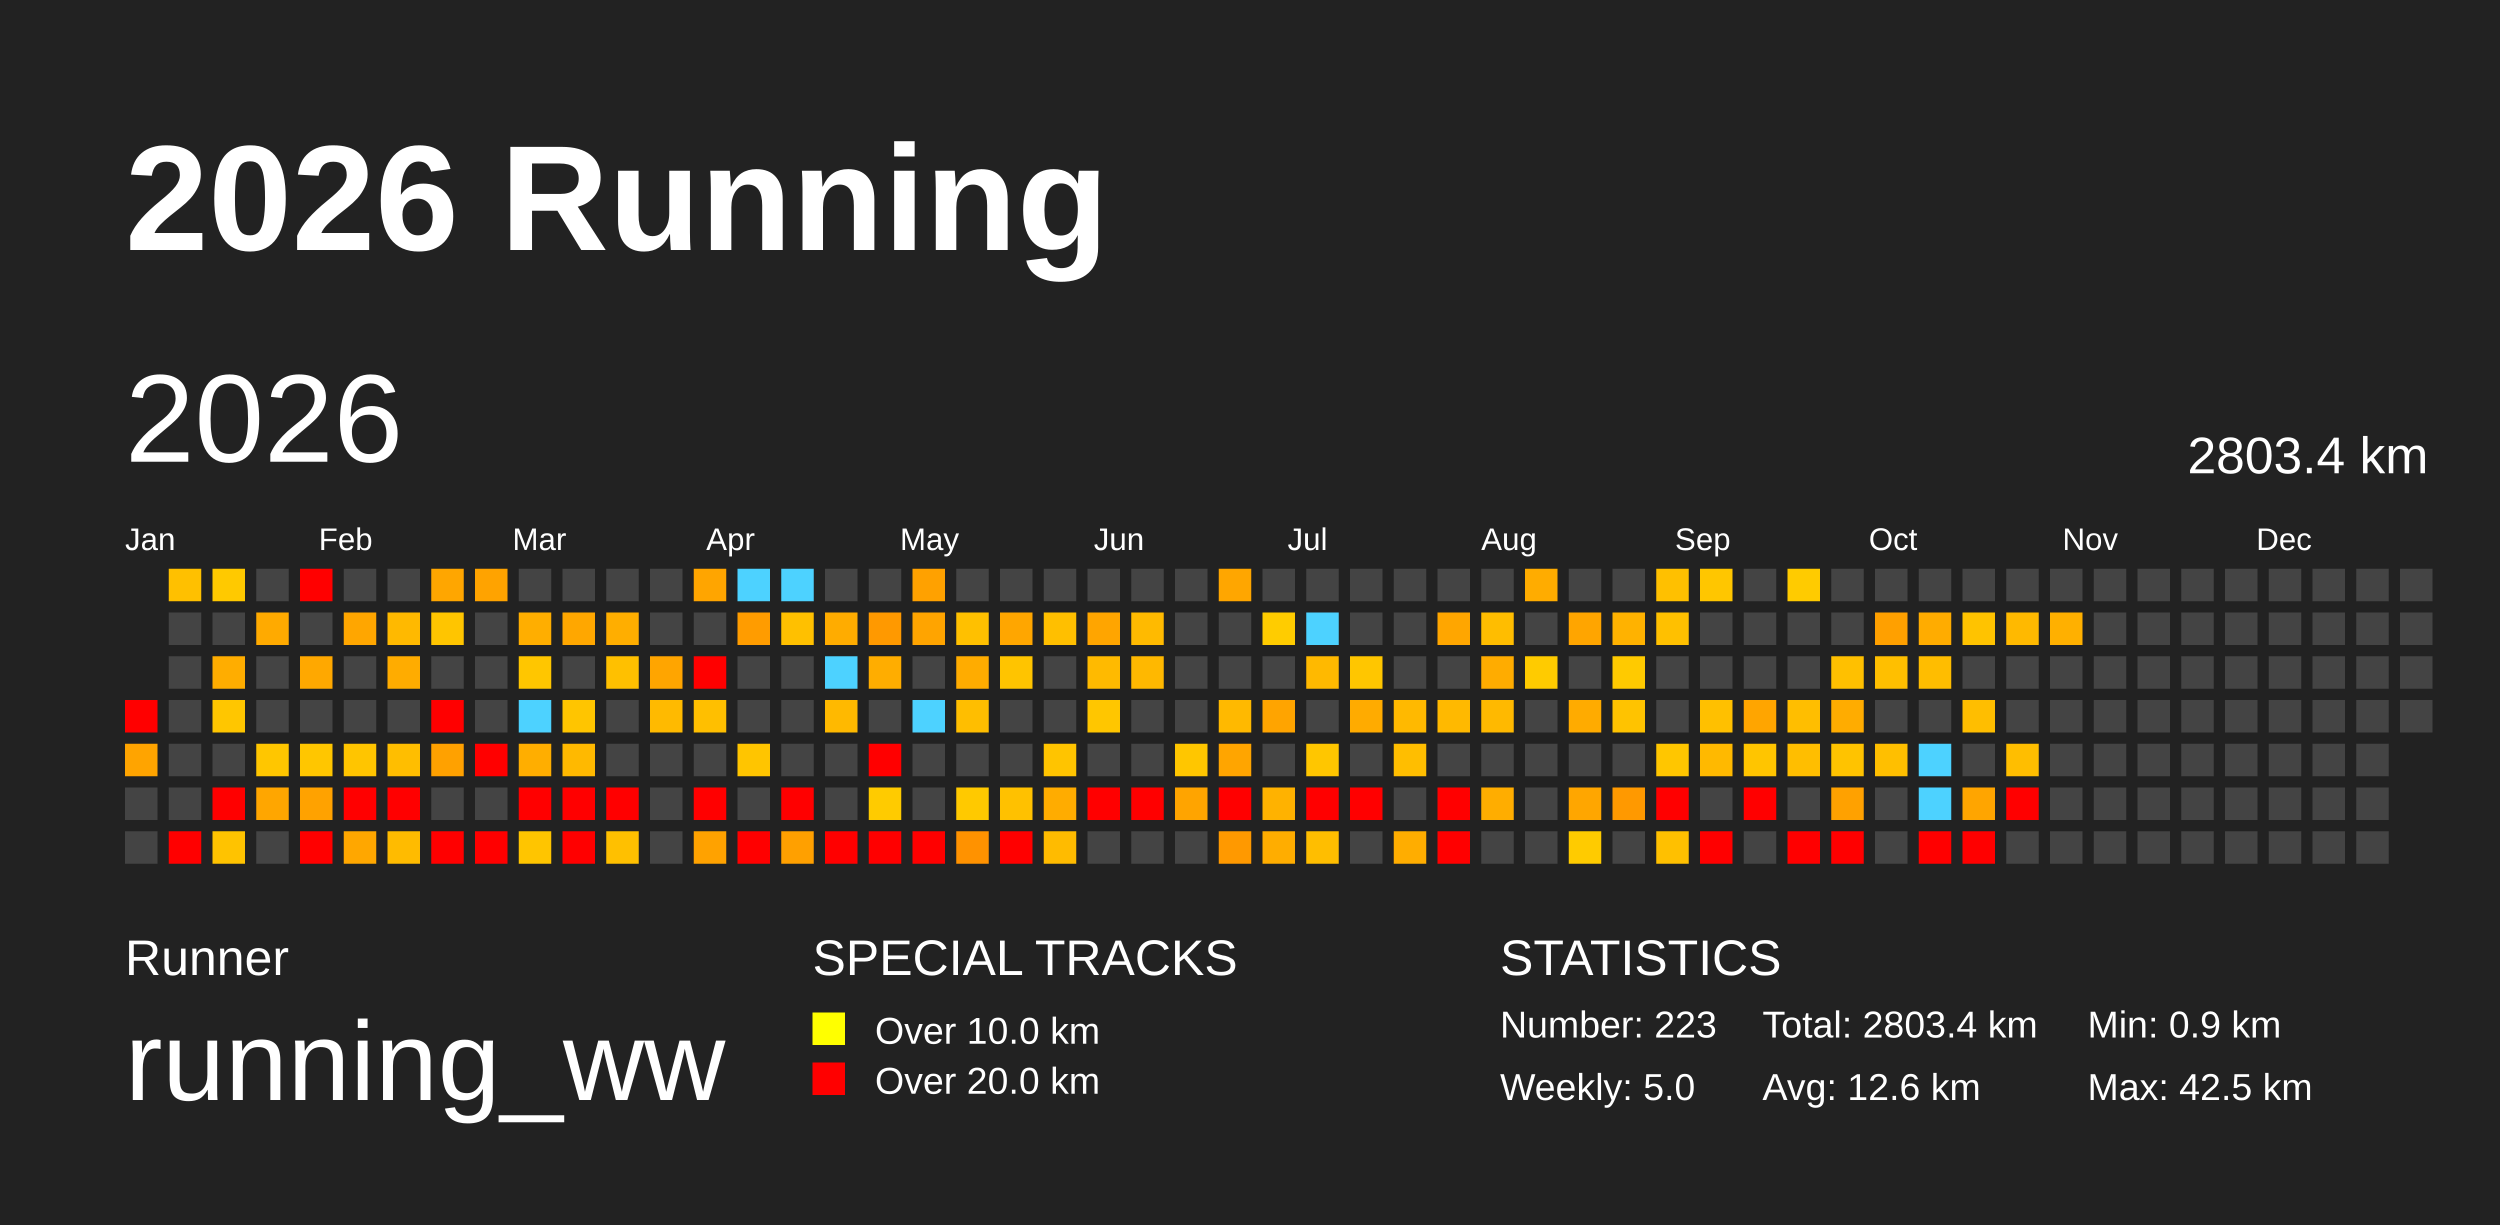
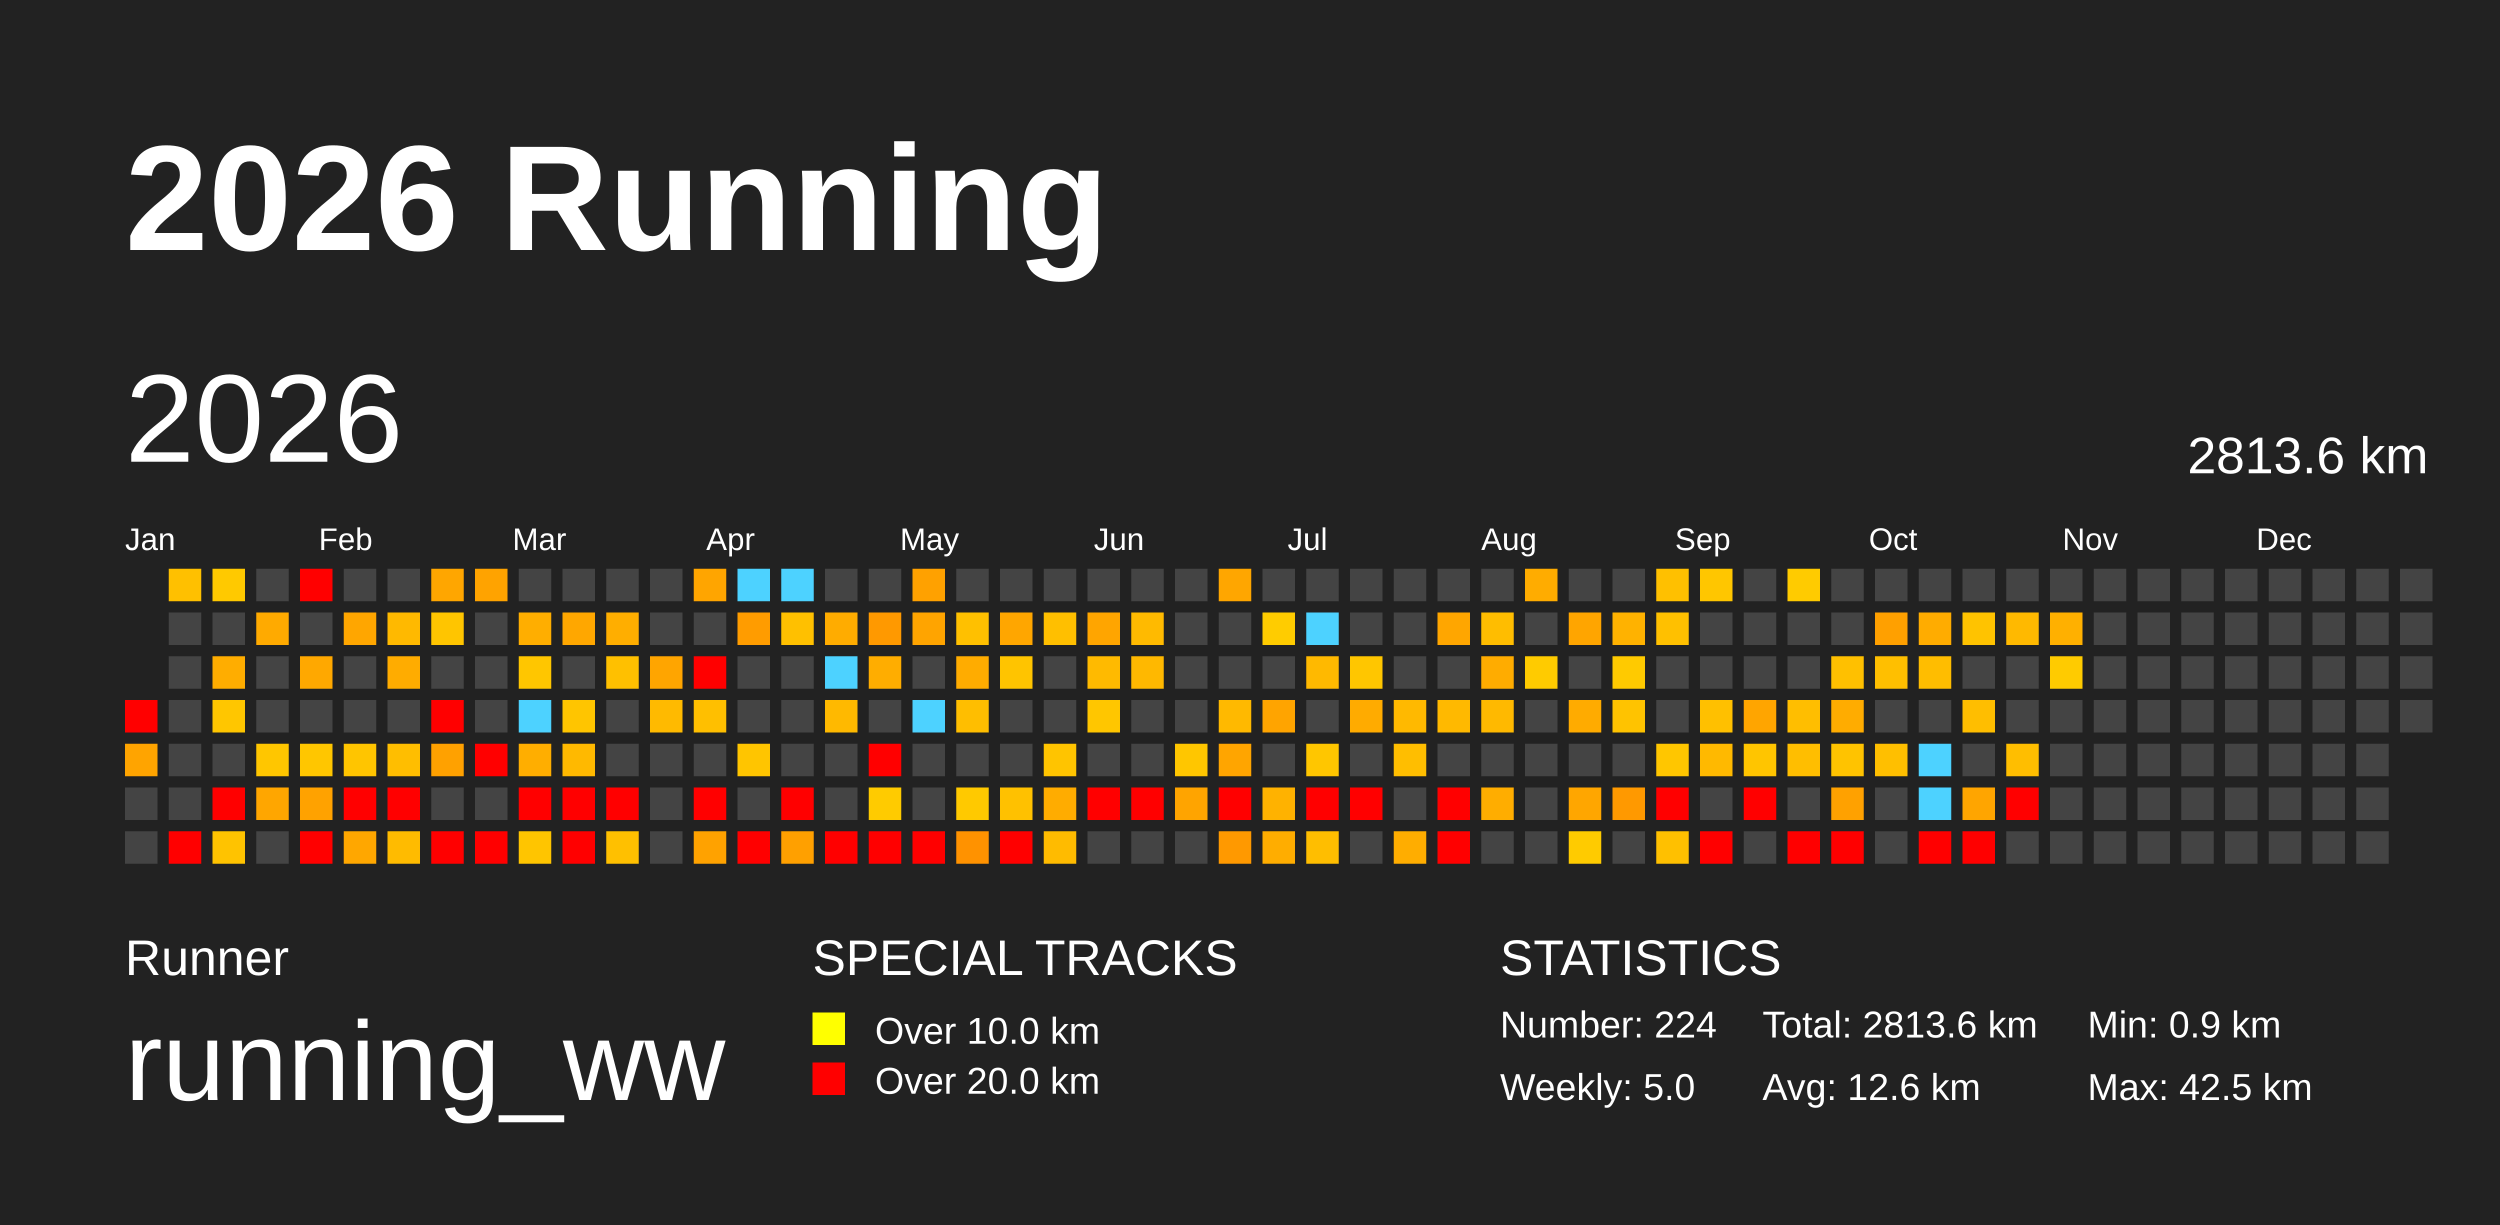
<svg xmlns="http://www.w3.org/2000/svg" baseProfile="full" height="98mm" version="1.1" viewBox="0,0,200,98" width="200mm">
  <defs />
  <rect fill="#222222" height="98" width="200" x="0" y="0" />
  <text fill="#FFFFFF" style="font-size:12px; font-family:Arial; font-weight:bold;" x="10" y="20">2026 Running</text>
  <text fill="#FFFFFF" style="font-size:4px; font-family:Arial" x="10" y="78">Runner</text>
  <text fill="#FFFFFF" style="font-size:9px; font-family:Arial" x="10" y="88">running_ww</text>
  <text fill="#FFFFFF" style="font-size:4px; font-family:Arial" x="65" y="78">SPECIAL TRACKS</text>
  <rect fill="yellow" height="2.6" width="2.6" x="65" y="81" />
  <text fill="#FFFFFF" style="font-size:3px; font-family:Arial" x="70" y="83.5">Over 10.0 km</text>
  <rect fill="red" height="2.6" width="2.6" x="65" y="85" />
  <text fill="#FFFFFF" style="font-size:3px; font-family:Arial" x="70" y="87.5">Over 20.0 km</text>
  <text fill="#FFFFFF" style="font-size:4px; font-family:Arial" x="120" y="78">STATISTICS</text>
-   <text fill="#FFFFFF" style="font-size:3px; font-family:Arial" x="120" y="83">Number: 223</text>
+   <text fill="#FFFFFF" style="font-size:3px; font-family:Arial" x="120" y="83">Number: 224</text>
  <text fill="#FFFFFF" style="font-size:3px; font-family:Arial" x="120" y="88">Weekly: 5.0</text>
-   <text fill="#FFFFFF" style="font-size:3px; font-family:Arial" x="141" y="83">Total: 2803.4 km</text>
+   <text fill="#FFFFFF" style="font-size:3px; font-family:Arial" x="141" y="83">Total: 2813.6 km</text>
  <text fill="#FFFFFF" style="font-size:3px; font-family:Arial" x="141" y="88">Avg: 12.6 km</text>
  <text fill="#FFFFFF" style="font-size:3px; font-family:Arial" x="167" y="83">Min: 0.9 km</text>
  <text fill="#FFFFFF" style="font-size:3px; font-family:Arial" x="167" y="88">Max: 42.5 km</text>
  <text dominant-baseline="hanging" fill="#FFFFFF" style="font-size:10.0px; font-family:Arial;" x="10" y="30">2026</text>
-   <text dominant-baseline="hanging" fill="#FFFFFF" style="font-size:4.125px; font-family:Arial;" x="175" y="35">2803.4 km</text>
+   <text dominant-baseline="hanging" fill="#FFFFFF" style="font-size:4.125px; font-family:Arial;" x="175" y="35">2813.6 km</text>
  <text fill="#FFFFFF" style="font-size:2.5px; font-family:Arial" x="10.0" y="44">Jan</text>
  <text fill="#FFFFFF" style="font-size:2.5px; font-family:Arial" x="25.5" y="44">Feb</text>
  <text fill="#FFFFFF" style="font-size:2.5px; font-family:Arial" x="41.0" y="44">Mar</text>
  <text fill="#FFFFFF" style="font-size:2.5px; font-family:Arial" x="56.5" y="44">Apr</text>
  <text fill="#FFFFFF" style="font-size:2.5px; font-family:Arial" x="72.0" y="44">May</text>
  <text fill="#FFFFFF" style="font-size:2.5px; font-family:Arial" x="87.5" y="44">Jun</text>
  <text fill="#FFFFFF" style="font-size:2.5px; font-family:Arial" x="103.0" y="44">Jul</text>
  <text fill="#FFFFFF" style="font-size:2.5px; font-family:Arial" x="118.5" y="44">Aug</text>
  <text fill="#FFFFFF" style="font-size:2.5px; font-family:Arial" x="134.0" y="44">Sep</text>
  <text fill="#FFFFFF" style="font-size:2.5px; font-family:Arial" x="149.5" y="44">Oct</text>
  <text fill="#FFFFFF" style="font-size:2.5px; font-family:Arial" x="165.0" y="44">Nov</text>
  <text fill="#FFFFFF" style="font-size:2.5px; font-family:Arial" x="180.5" y="44">Dec</text>
  <rect fill="red" height="2.6" width="2.6" x="10.0" y="56.0" />
  <rect fill="#ffa400" height="2.6" width="2.6" x="10.0" y="59.5" />
  <rect fill="#444444" height="2.6" width="2.6" x="10.0" y="63.0" />
  <rect fill="#444444" height="2.6" width="2.6" x="10.0" y="66.5" />
  <rect fill="#ffc000" height="2.6" width="2.6" x="13.5" y="45.5" />
  <rect fill="#444444" height="2.6" width="2.6" x="13.5" y="49.0" />
  <rect fill="#444444" height="2.6" width="2.6" x="13.5" y="52.5" />
  <rect fill="#444444" height="2.6" width="2.6" x="13.5" y="56.0" />
  <rect fill="#444444" height="2.6" width="2.6" x="13.5" y="59.5" />
  <rect fill="#444444" height="2.6" width="2.6" x="13.5" y="63.0" />
  <rect fill="red" height="2.6" width="2.6" x="13.5" y="66.5" />
  <rect fill="#ffc900" height="2.6" width="2.6" x="17.0" y="45.5" />
  <rect fill="#444444" height="2.6" width="2.6" x="17.0" y="49.0" />
  <rect fill="#ffad00" height="2.6" width="2.6" x="17.0" y="52.5" />
  <rect fill="#ffc600" height="2.6" width="2.6" x="17.0" y="56.0" />
  <rect fill="#444444" height="2.6" width="2.6" x="17.0" y="59.5" />
  <rect fill="red" height="2.6" width="2.6" x="17.0" y="63.0" />
  <rect fill="#ffc300" height="2.6" width="2.6" x="17.0" y="66.5" />
  <rect fill="#444444" height="2.6" width="2.6" x="20.5" y="45.5" />
  <rect fill="#ffaa00" height="2.6" width="2.6" x="20.5" y="49.0" />
  <rect fill="#444444" height="2.6" width="2.6" x="20.5" y="52.5" />
  <rect fill="#444444" height="2.6" width="2.6" x="20.5" y="56.0" />
  <rect fill="#ffc600" height="2.6" width="2.6" x="20.5" y="59.5" />
  <rect fill="#ffa600" height="2.6" width="2.6" x="20.5" y="63.0" />
  <rect fill="#444444" height="2.6" width="2.6" x="20.5" y="66.5" />
  <rect fill="red" height="2.6" width="2.6" x="24.0" y="45.5" />
  <rect fill="#444444" height="2.6" width="2.6" x="24.0" y="49.0" />
  <rect fill="#ffa800" height="2.6" width="2.6" x="24.0" y="52.5" />
  <rect fill="#444444" height="2.6" width="2.6" x="24.0" y="56.0" />
  <rect fill="#ffc600" height="2.6" width="2.6" x="24.0" y="59.5" />
  <rect fill="#ffa200" height="2.6" width="2.6" x="24.0" y="63.0" />
  <rect fill="red" height="2.6" width="2.6" x="24.0" y="66.5" />
  <rect fill="#444444" height="2.6" width="2.6" x="27.5" y="45.5" />
  <rect fill="#ffa600" height="2.6" width="2.6" x="27.5" y="49.0" />
  <rect fill="#444444" height="2.6" width="2.6" x="27.5" y="52.5" />
  <rect fill="#444444" height="2.6" width="2.6" x="27.5" y="56.0" />
  <rect fill="#ffc500" height="2.6" width="2.6" x="27.5" y="59.5" />
  <rect fill="red" height="2.6" width="2.6" x="27.5" y="63.0" />
  <rect fill="#ffa700" height="2.6" width="2.6" x="27.5" y="66.5" />
  <rect fill="#444444" height="2.6" width="2.6" x="31.0" y="45.5" />
  <rect fill="#ffb900" height="2.6" width="2.6" x="31.0" y="49.0" />
  <rect fill="#ffac00" height="2.6" width="2.6" x="31.0" y="52.5" />
  <rect fill="#444444" height="2.6" width="2.6" x="31.0" y="56.0" />
  <rect fill="#ffbe00" height="2.6" width="2.6" x="31.0" y="59.5" />
  <rect fill="red" height="2.6" width="2.6" x="31.0" y="63.0" />
  <rect fill="#ffbb00" height="2.6" width="2.6" x="31.0" y="66.5" />
  <rect fill="#ffa600" height="2.6" width="2.6" x="34.5" y="45.5" />
  <rect fill="#ffc500" height="2.6" width="2.6" x="34.5" y="49.0" />
  <rect fill="#444444" height="2.6" width="2.6" x="34.5" y="52.5" />
  <rect fill="red" height="2.6" width="2.6" x="34.5" y="56.0" />
  <rect fill="#ffa100" height="2.6" width="2.6" x="34.5" y="59.5" />
  <rect fill="#444444" height="2.6" width="2.6" x="34.5" y="63.0" />
  <rect fill="red" height="2.6" width="2.6" x="34.5" y="66.5" />
  <rect fill="#ffa300" height="2.6" width="2.6" x="38.0" y="45.5" />
  <rect fill="#444444" height="2.6" width="2.6" x="38.0" y="49.0" />
  <rect fill="#444444" height="2.6" width="2.6" x="38.0" y="52.5" />
  <rect fill="#444444" height="2.6" width="2.6" x="38.0" y="56.0" />
  <rect fill="red" height="2.6" width="2.6" x="38.0" y="59.5" />
  <rect fill="#444444" height="2.6" width="2.6" x="38.0" y="63.0" />
  <rect fill="red" height="2.6" width="2.6" x="38.0" y="66.5" />
  <rect fill="#444444" height="2.6" width="2.6" x="41.5" y="45.5" />
  <rect fill="#ffae00" height="2.6" width="2.6" x="41.5" y="49.0" />
  <rect fill="#ffc600" height="2.6" width="2.6" x="41.5" y="52.5" />
  <rect fill="#4dd2ff" height="2.6" width="2.6" x="41.5" y="56.0" />
  <rect fill="#ffae00" height="2.6" width="2.6" x="41.5" y="59.5" />
  <rect fill="red" height="2.6" width="2.6" x="41.5" y="63.0" />
  <rect fill="#ffc500" height="2.6" width="2.6" x="41.5" y="66.5" />
  <rect fill="#444444" height="2.6" width="2.6" x="45.0" y="45.5" />
  <rect fill="#ffa700" height="2.6" width="2.6" x="45.0" y="49.0" />
  <rect fill="#444444" height="2.6" width="2.6" x="45.0" y="52.5" />
  <rect fill="#ffc500" height="2.6" width="2.6" x="45.0" y="56.0" />
  <rect fill="#ffb900" height="2.6" width="2.6" x="45.0" y="59.5" />
  <rect fill="red" height="2.6" width="2.6" x="45.0" y="63.0" />
  <rect fill="red" height="2.6" width="2.6" x="45.0" y="66.5" />
  <rect fill="#444444" height="2.6" width="2.6" x="48.5" y="45.5" />
  <rect fill="#ffae00" height="2.6" width="2.6" x="48.5" y="49.0" />
  <rect fill="#ffc000" height="2.6" width="2.6" x="48.5" y="52.5" />
  <rect fill="#444444" height="2.6" width="2.6" x="48.5" y="56.0" />
  <rect fill="#444444" height="2.6" width="2.6" x="48.5" y="59.5" />
  <rect fill="red" height="2.6" width="2.6" x="48.5" y="63.0" />
  <rect fill="#ffc000" height="2.6" width="2.6" x="48.5" y="66.5" />
  <rect fill="#444444" height="2.6" width="2.6" x="52.0" y="45.5" />
  <rect fill="#444444" height="2.6" width="2.6" x="52.0" y="49.0" />
  <rect fill="#ffa500" height="2.6" width="2.6" x="52.0" y="52.5" />
  <rect fill="#ffba00" height="2.6" width="2.6" x="52.0" y="56.0" />
  <rect fill="#444444" height="2.6" width="2.6" x="52.0" y="59.5" />
  <rect fill="#444444" height="2.6" width="2.6" x="52.0" y="63.0" />
  <rect fill="#444444" height="2.6" width="2.6" x="52.0" y="66.5" />
  <rect fill="#ffa500" height="2.6" width="2.6" x="55.5" y="45.5" />
  <rect fill="#444444" height="2.6" width="2.6" x="55.5" y="49.0" />
  <rect fill="red" height="2.6" width="2.6" x="55.5" y="52.5" />
  <rect fill="#ffbf00" height="2.6" width="2.6" x="55.5" y="56.0" />
  <rect fill="#444444" height="2.6" width="2.6" x="55.5" y="59.5" />
  <rect fill="red" height="2.6" width="2.6" x="55.5" y="63.0" />
  <rect fill="#ffa200" height="2.6" width="2.6" x="55.5" y="66.5" />
  <rect fill="#4dd2ff" height="2.6" width="2.6" x="59.0" y="45.5" />
  <rect fill="#ff9c00" height="2.6" width="2.6" x="59.0" y="49.0" />
  <rect fill="#444444" height="2.6" width="2.6" x="59.0" y="52.5" />
  <rect fill="#444444" height="2.6" width="2.6" x="59.0" y="56.0" />
  <rect fill="#ffc500" height="2.6" width="2.6" x="59.0" y="59.5" />
  <rect fill="#444444" height="2.6" width="2.6" x="59.0" y="63.0" />
  <rect fill="red" height="2.6" width="2.6" x="59.0" y="66.5" />
  <rect fill="#4dd2ff" height="2.6" width="2.6" x="62.5" y="45.5" />
  <rect fill="#ffc000" height="2.6" width="2.6" x="62.5" y="49.0" />
  <rect fill="#444444" height="2.6" width="2.6" x="62.5" y="52.5" />
  <rect fill="#444444" height="2.6" width="2.6" x="62.5" y="56.0" />
  <rect fill="#444444" height="2.6" width="2.6" x="62.5" y="59.5" />
  <rect fill="red" height="2.6" width="2.6" x="62.5" y="63.0" />
  <rect fill="#ffa000" height="2.6" width="2.6" x="62.5" y="66.5" />
  <rect fill="#444444" height="2.6" width="2.6" x="66.0" y="45.5" />
  <rect fill="#ffac00" height="2.6" width="2.6" x="66.0" y="49.0" />
  <rect fill="#4dd2ff" height="2.6" width="2.6" x="66.0" y="52.5" />
  <rect fill="#ffb900" height="2.6" width="2.6" x="66.0" y="56.0" />
  <rect fill="#444444" height="2.6" width="2.6" x="66.0" y="59.5" />
  <rect fill="#444444" height="2.6" width="2.6" x="66.0" y="63.0" />
  <rect fill="red" height="2.6" width="2.6" x="66.0" y="66.5" />
  <rect fill="#444444" height="2.6" width="2.6" x="69.5" y="45.5" />
  <rect fill="#ff9900" height="2.6" width="2.6" x="69.5" y="49.0" />
  <rect fill="#ffad00" height="2.6" width="2.6" x="69.5" y="52.5" />
  <rect fill="#444444" height="2.6" width="2.6" x="69.5" y="56.0" />
  <rect fill="red" height="2.6" width="2.6" x="69.5" y="59.5" />
  <rect fill="#ffcb00" height="2.6" width="2.6" x="69.5" y="63.0" />
  <rect fill="red" height="2.6" width="2.6" x="69.5" y="66.5" />
  <rect fill="#ffa100" height="2.6" width="2.6" x="73.0" y="45.5" />
  <rect fill="#ffa400" height="2.6" width="2.6" x="73.0" y="49.0" />
  <rect fill="#444444" height="2.6" width="2.6" x="73.0" y="52.5" />
  <rect fill="#4dd2ff" height="2.6" width="2.6" x="73.0" y="56.0" />
  <rect fill="#444444" height="2.6" width="2.6" x="73.0" y="59.5" />
  <rect fill="#444444" height="2.6" width="2.6" x="73.0" y="63.0" />
  <rect fill="red" height="2.6" width="2.6" x="73.0" y="66.5" />
  <rect fill="#444444" height="2.6" width="2.6" x="76.5" y="45.5" />
  <rect fill="#ffc000" height="2.6" width="2.6" x="76.5" y="49.0" />
  <rect fill="#ffac00" height="2.6" width="2.6" x="76.5" y="52.5" />
  <rect fill="#ffbe00" height="2.6" width="2.6" x="76.5" y="56.0" />
  <rect fill="#444444" height="2.6" width="2.6" x="76.5" y="59.5" />
  <rect fill="#ffc900" height="2.6" width="2.6" x="76.5" y="63.0" />
  <rect fill="#ff9200" height="2.6" width="2.6" x="76.5" y="66.5" />
  <rect fill="#444444" height="2.6" width="2.6" x="80.0" y="45.5" />
  <rect fill="#ffa600" height="2.6" width="2.6" x="80.0" y="49.0" />
  <rect fill="#ffc400" height="2.6" width="2.6" x="80.0" y="52.5" />
  <rect fill="#444444" height="2.6" width="2.6" x="80.0" y="56.0" />
  <rect fill="#444444" height="2.6" width="2.6" x="80.0" y="59.5" />
  <rect fill="#ffc100" height="2.6" width="2.6" x="80.0" y="63.0" />
  <rect fill="red" height="2.6" width="2.6" x="80.0" y="66.5" />
  <rect fill="#444444" height="2.6" width="2.6" x="83.5" y="45.5" />
  <rect fill="#ffbf00" height="2.6" width="2.6" x="83.5" y="49.0" />
  <rect fill="#444444" height="2.6" width="2.6" x="83.5" y="52.5" />
  <rect fill="#444444" height="2.6" width="2.6" x="83.5" y="56.0" />
  <rect fill="#ffc400" height="2.6" width="2.6" x="83.5" y="59.5" />
  <rect fill="#ffac00" height="2.6" width="2.6" x="83.5" y="63.0" />
  <rect fill="#ffbb00" height="2.6" width="2.6" x="83.5" y="66.5" />
  <rect fill="#444444" height="2.6" width="2.6" x="87.0" y="45.5" />
  <rect fill="#ffa500" height="2.6" width="2.6" x="87.0" y="49.0" />
  <rect fill="#ffba00" height="2.6" width="2.6" x="87.0" y="52.5" />
  <rect fill="#ffc600" height="2.6" width="2.6" x="87.0" y="56.0" />
  <rect fill="#444444" height="2.6" width="2.6" x="87.0" y="59.5" />
  <rect fill="red" height="2.6" width="2.6" x="87.0" y="63.0" />
  <rect fill="#444444" height="2.6" width="2.6" x="87.0" y="66.5" />
  <rect fill="#444444" height="2.6" width="2.6" x="90.5" y="45.5" />
  <rect fill="#ffba00" height="2.6" width="2.6" x="90.5" y="49.0" />
  <rect fill="#ffb800" height="2.6" width="2.6" x="90.5" y="52.5" />
  <rect fill="#444444" height="2.6" width="2.6" x="90.5" y="56.0" />
  <rect fill="#444444" height="2.6" width="2.6" x="90.5" y="59.5" />
  <rect fill="red" height="2.6" width="2.6" x="90.5" y="63.0" />
  <rect fill="#444444" height="2.6" width="2.6" x="90.5" y="66.5" />
  <rect fill="#444444" height="2.6" width="2.6" x="94.0" y="45.5" />
  <rect fill="#444444" height="2.6" width="2.6" x="94.0" y="49.0" />
  <rect fill="#444444" height="2.6" width="2.6" x="94.0" y="52.5" />
  <rect fill="#444444" height="2.6" width="2.6" x="94.0" y="56.0" />
  <rect fill="#ffc600" height="2.6" width="2.6" x="94.0" y="59.5" />
  <rect fill="#ffa400" height="2.6" width="2.6" x="94.0" y="63.0" />
  <rect fill="#444444" height="2.6" width="2.6" x="94.0" y="66.5" />
  <rect fill="#ffa600" height="2.6" width="2.6" x="97.5" y="45.5" />
  <rect fill="#444444" height="2.6" width="2.6" x="97.5" y="49.0" />
  <rect fill="#444444" height="2.6" width="2.6" x="97.5" y="52.5" />
  <rect fill="#ffb900" height="2.6" width="2.6" x="97.5" y="56.0" />
  <rect fill="#ffa500" height="2.6" width="2.6" x="97.5" y="59.5" />
  <rect fill="red" height="2.6" width="2.6" x="97.5" y="63.0" />
  <rect fill="#ff9900" height="2.6" width="2.6" x="97.5" y="66.5" />
  <rect fill="#444444" height="2.6" width="2.6" x="101.0" y="45.5" />
  <rect fill="#ffcc00" height="2.6" width="2.6" x="101.0" y="49.0" />
  <rect fill="#444444" height="2.6" width="2.6" x="101.0" y="52.5" />
  <rect fill="#ffa400" height="2.6" width="2.6" x="101.0" y="56.0" />
  <rect fill="#444444" height="2.6" width="2.6" x="101.0" y="59.5" />
  <rect fill="#ffb200" height="2.6" width="2.6" x="101.0" y="63.0" />
  <rect fill="#ffad00" height="2.6" width="2.6" x="101.0" y="66.5" />
  <rect fill="#444444" height="2.6" width="2.6" x="104.5" y="45.5" />
  <rect fill="#4dd2ff" height="2.6" width="2.6" x="104.5" y="49.0" />
  <rect fill="#ffb900" height="2.6" width="2.6" x="104.5" y="52.5" />
  <rect fill="#444444" height="2.6" width="2.6" x="104.5" y="56.0" />
  <rect fill="#ffc600" height="2.6" width="2.6" x="104.5" y="59.5" />
  <rect fill="red" height="2.6" width="2.6" x="104.5" y="63.0" />
  <rect fill="#ffbe00" height="2.6" width="2.6" x="104.5" y="66.5" />
  <rect fill="#444444" height="2.6" width="2.6" x="108.0" y="45.5" />
  <rect fill="#444444" height="2.6" width="2.6" x="108.0" y="49.0" />
  <rect fill="#ffc600" height="2.6" width="2.6" x="108.0" y="52.5" />
  <rect fill="#ffab00" height="2.6" width="2.6" x="108.0" y="56.0" />
  <rect fill="#444444" height="2.6" width="2.6" x="108.0" y="59.5" />
  <rect fill="red" height="2.6" width="2.6" x="108.0" y="63.0" />
  <rect fill="#444444" height="2.6" width="2.6" x="108.0" y="66.5" />
  <rect fill="#444444" height="2.6" width="2.6" x="111.5" y="45.5" />
  <rect fill="#444444" height="2.6" width="2.6" x="111.5" y="49.0" />
  <rect fill="#444444" height="2.6" width="2.6" x="111.5" y="52.5" />
  <rect fill="#ffb900" height="2.6" width="2.6" x="111.5" y="56.0" />
  <rect fill="#ffbe00" height="2.6" width="2.6" x="111.5" y="59.5" />
  <rect fill="#444444" height="2.6" width="2.6" x="111.5" y="63.0" />
  <rect fill="#ffad00" height="2.6" width="2.6" x="111.5" y="66.5" />
  <rect fill="#444444" height="2.6" width="2.6" x="115.0" y="45.5" />
  <rect fill="#ffa600" height="2.6" width="2.6" x="115.0" y="49.0" />
  <rect fill="#444444" height="2.6" width="2.6" x="115.0" y="52.5" />
  <rect fill="#ffb900" height="2.6" width="2.6" x="115.0" y="56.0" />
  <rect fill="#444444" height="2.6" width="2.6" x="115.0" y="59.5" />
  <rect fill="red" height="2.6" width="2.6" x="115.0" y="63.0" />
  <rect fill="red" height="2.6" width="2.6" x="115.0" y="66.5" />
  <rect fill="#444444" height="2.6" width="2.6" x="118.5" y="45.5" />
  <rect fill="#ffbd00" height="2.6" width="2.6" x="118.5" y="49.0" />
  <rect fill="#ffac00" height="2.6" width="2.6" x="118.5" y="52.5" />
  <rect fill="#ffb900" height="2.6" width="2.6" x="118.5" y="56.0" />
  <rect fill="#444444" height="2.6" width="2.6" x="118.5" y="59.5" />
  <rect fill="#ffad00" height="2.6" width="2.6" x="118.5" y="63.0" />
  <rect fill="#444444" height="2.6" width="2.6" x="118.5" y="66.5" />
  <rect fill="#ffac00" height="2.6" width="2.6" x="122.0" y="45.5" />
  <rect fill="#444444" height="2.6" width="2.6" x="122.0" y="49.0" />
  <rect fill="#ffcb00" height="2.6" width="2.6" x="122.0" y="52.5" />
  <rect fill="#444444" height="2.6" width="2.6" x="122.0" y="56.0" />
  <rect fill="#444444" height="2.6" width="2.6" x="122.0" y="59.5" />
  <rect fill="#444444" height="2.6" width="2.6" x="122.0" y="63.0" />
  <rect fill="#444444" height="2.6" width="2.6" x="122.0" y="66.5" />
  <rect fill="#444444" height="2.6" width="2.6" x="125.5" y="45.5" />
  <rect fill="#ffa500" height="2.6" width="2.6" x="125.5" y="49.0" />
  <rect fill="#444444" height="2.6" width="2.6" x="125.5" y="52.5" />
  <rect fill="#ffab00" height="2.6" width="2.6" x="125.5" y="56.0" />
  <rect fill="#444444" height="2.6" width="2.6" x="125.5" y="59.5" />
  <rect fill="#ffa600" height="2.6" width="2.6" x="125.5" y="63.0" />
  <rect fill="#ffcb00" height="2.6" width="2.6" x="125.5" y="66.5" />
  <rect fill="#444444" height="2.6" width="2.6" x="129.0" y="45.5" />
  <rect fill="#ffb200" height="2.6" width="2.6" x="129.0" y="49.0" />
  <rect fill="#ffca00" height="2.6" width="2.6" x="129.0" y="52.5" />
  <rect fill="#ffc300" height="2.6" width="2.6" x="129.0" y="56.0" />
  <rect fill="#444444" height="2.6" width="2.6" x="129.0" y="59.5" />
  <rect fill="#ff9900" height="2.6" width="2.6" x="129.0" y="63.0" />
  <rect fill="#444444" height="2.6" width="2.6" x="129.0" y="66.5" />
  <rect fill="#ffc000" height="2.6" width="2.6" x="132.5" y="45.5" />
  <rect fill="#ffc000" height="2.6" width="2.6" x="132.5" y="49.0" />
  <rect fill="#444444" height="2.6" width="2.6" x="132.5" y="52.5" />
  <rect fill="#444444" height="2.6" width="2.6" x="132.5" y="56.0" />
  <rect fill="#ffc600" height="2.6" width="2.6" x="132.5" y="59.5" />
  <rect fill="red" height="2.6" width="2.6" x="132.5" y="63.0" />
  <rect fill="#ffc000" height="2.6" width="2.6" x="132.5" y="66.5" />
  <rect fill="#ffc600" height="2.6" width="2.6" x="136.0" y="45.5" />
  <rect fill="#444444" height="2.6" width="2.6" x="136.0" y="49.0" />
  <rect fill="#444444" height="2.6" width="2.6" x="136.0" y="52.5" />
  <rect fill="#ffc000" height="2.6" width="2.6" x="136.0" y="56.0" />
  <rect fill="#ffb900" height="2.6" width="2.6" x="136.0" y="59.5" />
  <rect fill="#444444" height="2.6" width="2.6" x="136.0" y="63.0" />
  <rect fill="red" height="2.6" width="2.6" x="136.0" y="66.5" />
  <rect fill="#444444" height="2.6" width="2.6" x="139.5" y="45.5" />
  <rect fill="#444444" height="2.6" width="2.6" x="139.5" y="49.0" />
  <rect fill="#444444" height="2.6" width="2.6" x="139.5" y="52.5" />
  <rect fill="#ffa500" height="2.6" width="2.6" x="139.5" y="56.0" />
  <rect fill="#ffc500" height="2.6" width="2.6" x="139.5" y="59.5" />
  <rect fill="red" height="2.6" width="2.6" x="139.5" y="63.0" />
  <rect fill="#444444" height="2.6" width="2.6" x="139.5" y="66.5" />
  <rect fill="#ffcb00" height="2.6" width="2.6" x="143.0" y="45.5" />
  <rect fill="#444444" height="2.6" width="2.6" x="143.0" y="49.0" />
  <rect fill="#444444" height="2.6" width="2.6" x="143.0" y="52.5" />
  <rect fill="#ffbe00" height="2.6" width="2.6" x="143.0" y="56.0" />
  <rect fill="#ffbe00" height="2.6" width="2.6" x="143.0" y="59.5" />
  <rect fill="#444444" height="2.6" width="2.6" x="143.0" y="63.0" />
  <rect fill="red" height="2.6" width="2.6" x="143.0" y="66.5" />
  <rect fill="#444444" height="2.6" width="2.6" x="146.5" y="45.5" />
  <rect fill="#444444" height="2.6" width="2.6" x="146.5" y="49.0" />
  <rect fill="#ffc000" height="2.6" width="2.6" x="146.5" y="52.5" />
  <rect fill="#ffac00" height="2.6" width="2.6" x="146.5" y="56.0" />
  <rect fill="#ffc300" height="2.6" width="2.6" x="146.5" y="59.5" />
  <rect fill="#ffa100" height="2.6" width="2.6" x="146.5" y="63.0" />
  <rect fill="red" height="2.6" width="2.6" x="146.5" y="66.5" />
  <rect fill="#444444" height="2.6" width="2.6" x="150.0" y="45.5" />
  <rect fill="#ffa000" height="2.6" width="2.6" x="150.0" y="49.0" />
  <rect fill="#ffbf00" height="2.6" width="2.6" x="150.0" y="52.5" />
  <rect fill="#444444" height="2.6" width="2.6" x="150.0" y="56.0" />
  <rect fill="#ffbf00" height="2.6" width="2.6" x="150.0" y="59.5" />
  <rect fill="#444444" height="2.6" width="2.6" x="150.0" y="63.0" />
  <rect fill="#444444" height="2.6" width="2.6" x="150.0" y="66.5" />
  <rect fill="#444444" height="2.6" width="2.6" x="153.5" y="45.5" />
  <rect fill="#ffac00" height="2.6" width="2.6" x="153.5" y="49.0" />
  <rect fill="#ffbd00" height="2.6" width="2.6" x="153.5" y="52.5" />
  <rect fill="#444444" height="2.6" width="2.6" x="153.5" y="56.0" />
  <rect fill="#4dd2ff" height="2.6" width="2.6" x="153.5" y="59.5" />
  <rect fill="#4dd2ff" height="2.6" width="2.6" x="153.5" y="63.0" />
  <rect fill="red" height="2.6" width="2.6" x="153.5" y="66.5" />
  <rect fill="#444444" height="2.6" width="2.6" x="157.0" y="45.5" />
  <rect fill="#ffc300" height="2.6" width="2.6" x="157.0" y="49.0" />
  <rect fill="#444444" height="2.6" width="2.6" x="157.0" y="52.5" />
  <rect fill="#ffbe00" height="2.6" width="2.6" x="157.0" y="56.0" />
  <rect fill="#444444" height="2.6" width="2.6" x="157.0" y="59.5" />
  <rect fill="#ffa500" height="2.6" width="2.6" x="157.0" y="63.0" />
  <rect fill="red" height="2.6" width="2.6" x="157.0" y="66.5" />
  <rect fill="#444444" height="2.6" width="2.6" x="160.5" y="45.5" />
  <rect fill="#ffb900" height="2.6" width="2.6" x="160.5" y="49.0" />
  <rect fill="#444444" height="2.6" width="2.6" x="160.5" y="52.5" />
  <rect fill="#444444" height="2.6" width="2.6" x="160.5" y="56.0" />
  <rect fill="#ffbe00" height="2.6" width="2.6" x="160.5" y="59.5" />
  <rect fill="red" height="2.6" width="2.6" x="160.5" y="63.0" />
  <rect fill="#444444" height="2.6" width="2.6" x="160.5" y="66.5" />
  <rect fill="#444444" height="2.6" width="2.6" x="164.0" y="45.5" />
  <rect fill="#ffb000" height="2.6" width="2.6" x="164.0" y="49.0" />
-   <rect fill="#444444" height="2.6" width="2.6" x="164.0" y="52.5" />
+   <rect fill="#ffcb00" height="2.6" width="2.6" x="164.0" y="52.5" />
  <rect fill="#444444" height="2.6" width="2.6" x="164.0" y="56.0" />
  <rect fill="#444444" height="2.6" width="2.6" x="164.0" y="59.5" />
  <rect fill="#444444" height="2.6" width="2.6" x="164.0" y="63.0" />
  <rect fill="#444444" height="2.6" width="2.6" x="164.0" y="66.5" />
  <rect fill="#444444" height="2.6" width="2.6" x="167.5" y="45.5" />
  <rect fill="#444444" height="2.6" width="2.6" x="167.5" y="49.0" />
  <rect fill="#444444" height="2.6" width="2.6" x="167.5" y="52.5" />
  <rect fill="#444444" height="2.6" width="2.6" x="167.5" y="56.0" />
  <rect fill="#444444" height="2.6" width="2.6" x="167.5" y="59.5" />
  <rect fill="#444444" height="2.6" width="2.6" x="167.5" y="63.0" />
  <rect fill="#444444" height="2.6" width="2.6" x="167.5" y="66.5" />
  <rect fill="#444444" height="2.6" width="2.6" x="171.0" y="45.5" />
  <rect fill="#444444" height="2.6" width="2.6" x="171.0" y="49.0" />
  <rect fill="#444444" height="2.6" width="2.6" x="171.0" y="52.5" />
  <rect fill="#444444" height="2.6" width="2.6" x="171.0" y="56.0" />
  <rect fill="#444444" height="2.6" width="2.6" x="171.0" y="59.5" />
  <rect fill="#444444" height="2.6" width="2.6" x="171.0" y="63.0" />
  <rect fill="#444444" height="2.6" width="2.6" x="171.0" y="66.5" />
  <rect fill="#444444" height="2.6" width="2.6" x="174.5" y="45.5" />
  <rect fill="#444444" height="2.6" width="2.6" x="174.5" y="49.0" />
  <rect fill="#444444" height="2.6" width="2.6" x="174.5" y="52.5" />
  <rect fill="#444444" height="2.6" width="2.6" x="174.5" y="56.0" />
  <rect fill="#444444" height="2.6" width="2.6" x="174.5" y="59.5" />
  <rect fill="#444444" height="2.6" width="2.6" x="174.5" y="63.0" />
  <rect fill="#444444" height="2.6" width="2.6" x="174.5" y="66.5" />
  <rect fill="#444444" height="2.6" width="2.6" x="178.0" y="45.5" />
  <rect fill="#444444" height="2.6" width="2.6" x="178.0" y="49.0" />
  <rect fill="#444444" height="2.6" width="2.6" x="178.0" y="52.5" />
  <rect fill="#444444" height="2.6" width="2.6" x="178.0" y="56.0" />
  <rect fill="#444444" height="2.6" width="2.6" x="178.0" y="59.5" />
  <rect fill="#444444" height="2.6" width="2.6" x="178.0" y="63.0" />
  <rect fill="#444444" height="2.6" width="2.6" x="178.0" y="66.5" />
  <rect fill="#444444" height="2.6" width="2.6" x="181.5" y="45.5" />
  <rect fill="#444444" height="2.6" width="2.6" x="181.5" y="49.0" />
  <rect fill="#444444" height="2.6" width="2.6" x="181.5" y="52.5" />
  <rect fill="#444444" height="2.6" width="2.6" x="181.5" y="56.0" />
  <rect fill="#444444" height="2.6" width="2.6" x="181.5" y="59.5" />
  <rect fill="#444444" height="2.6" width="2.6" x="181.5" y="63.0" />
  <rect fill="#444444" height="2.6" width="2.6" x="181.5" y="66.5" />
  <rect fill="#444444" height="2.6" width="2.6" x="185.0" y="45.5" />
  <rect fill="#444444" height="2.6" width="2.6" x="185.0" y="49.0" />
  <rect fill="#444444" height="2.6" width="2.6" x="185.0" y="52.5" />
  <rect fill="#444444" height="2.6" width="2.6" x="185.0" y="56.0" />
  <rect fill="#444444" height="2.6" width="2.6" x="185.0" y="59.5" />
  <rect fill="#444444" height="2.6" width="2.6" x="185.0" y="63.0" />
  <rect fill="#444444" height="2.6" width="2.6" x="185.0" y="66.5" />
  <rect fill="#444444" height="2.6" width="2.6" x="188.5" y="45.5" />
  <rect fill="#444444" height="2.6" width="2.6" x="188.5" y="49.0" />
  <rect fill="#444444" height="2.6" width="2.6" x="188.5" y="52.5" />
  <rect fill="#444444" height="2.6" width="2.6" x="188.5" y="56.0" />
  <rect fill="#444444" height="2.6" width="2.6" x="188.5" y="59.5" />
  <rect fill="#444444" height="2.6" width="2.6" x="188.5" y="63.0" />
  <rect fill="#444444" height="2.6" width="2.6" x="188.5" y="66.5" />
  <rect fill="#444444" height="2.6" width="2.6" x="192.0" y="45.5" />
  <rect fill="#444444" height="2.6" width="2.6" x="192.0" y="49.0" />
  <rect fill="#444444" height="2.6" width="2.6" x="192.0" y="52.5" />
  <rect fill="#444444" height="2.6" width="2.6" x="192.0" y="56.0" />
</svg>
